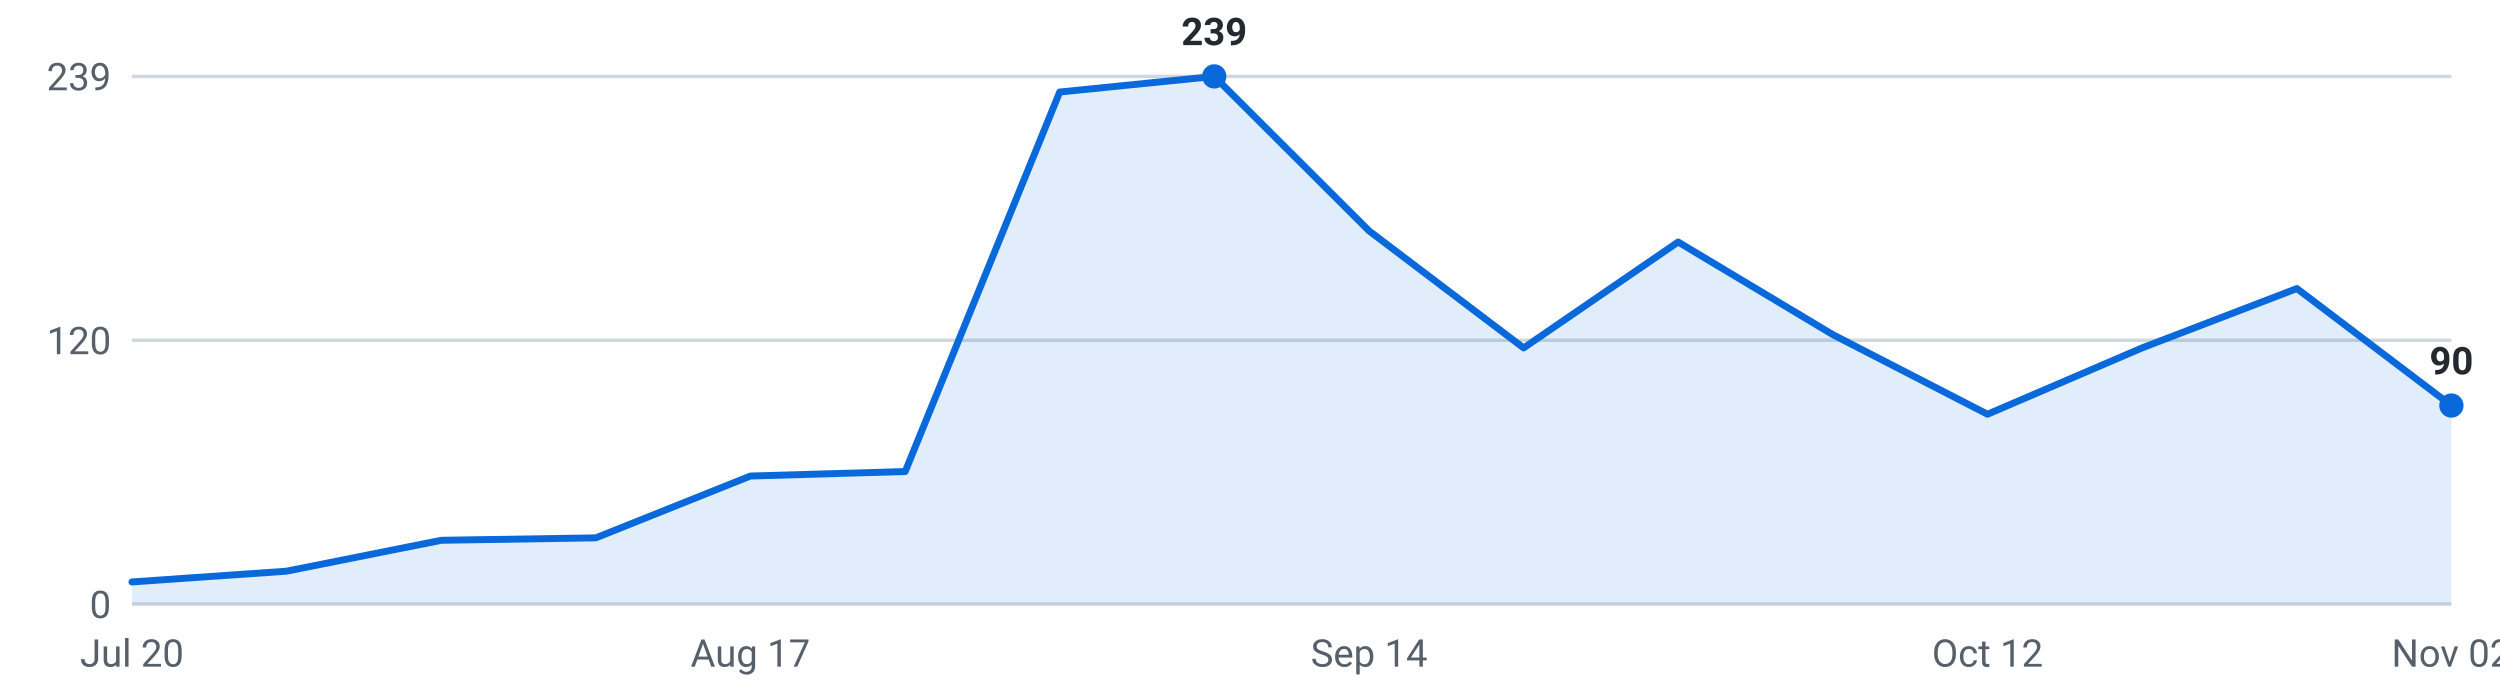
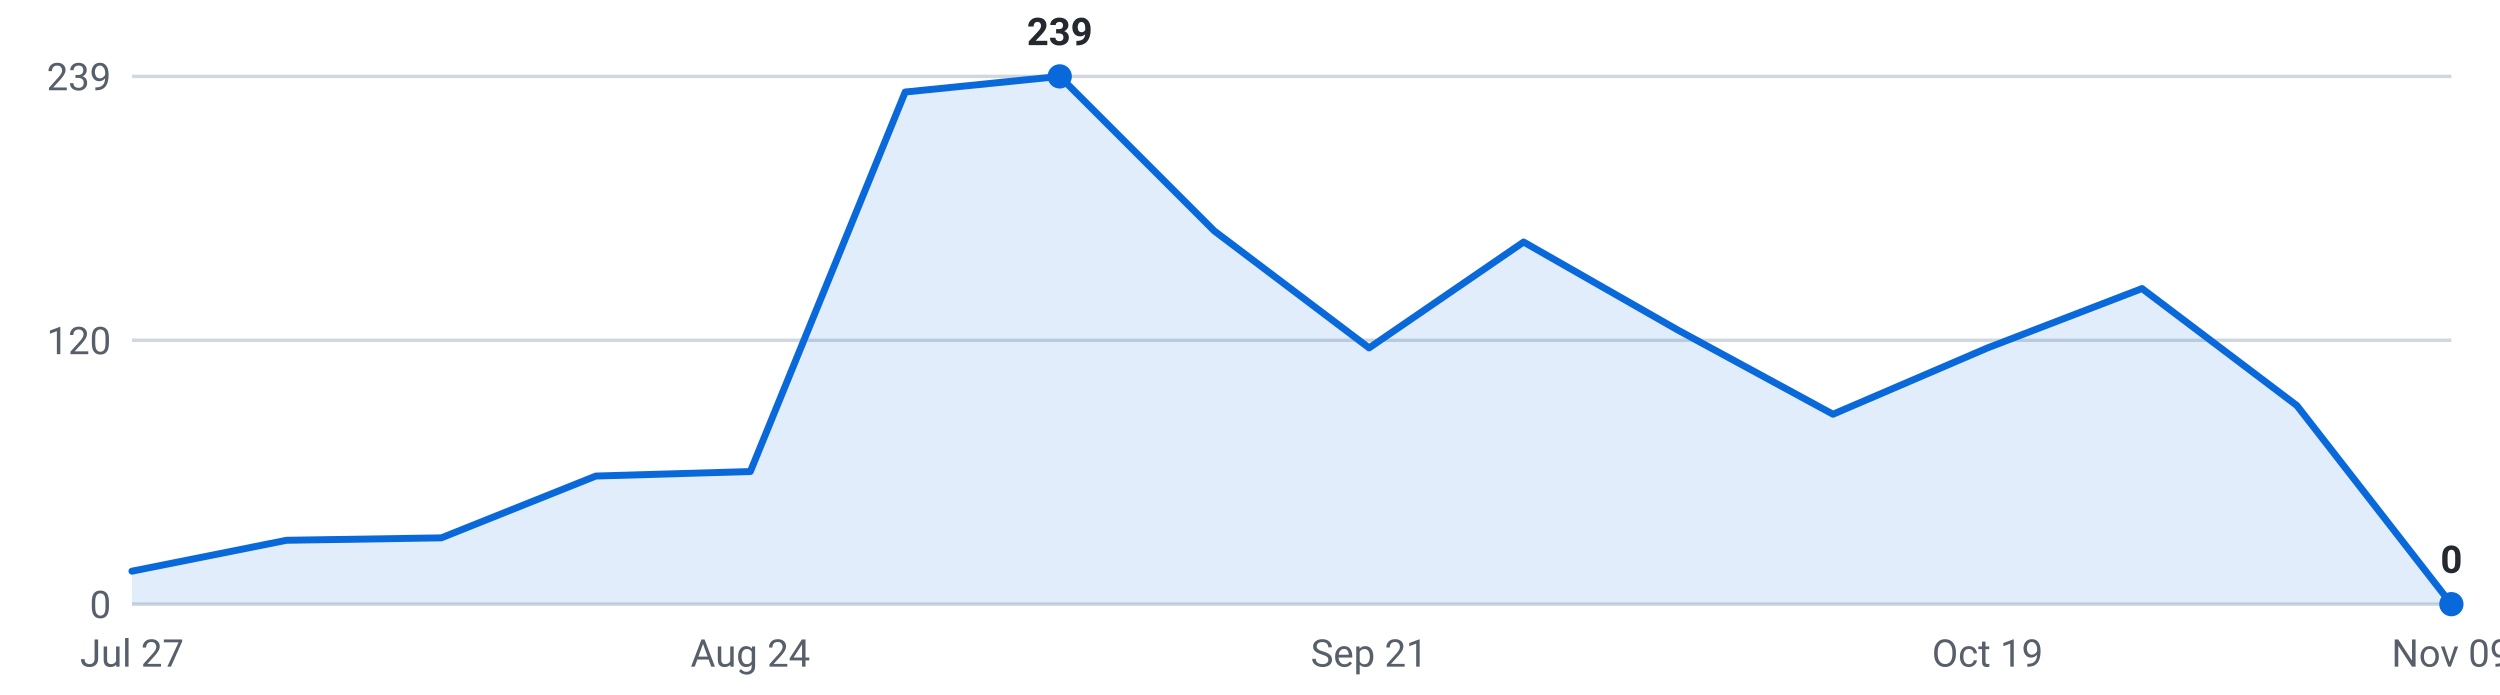
<svg xmlns="http://www.w3.org/2000/svg" viewBox="0 0 720 200" width="720" height="200" role="img" aria-label="Internships posted per week, last 16 weeks">
  <g font-family="-apple-system,Segoe UI,Roboto,sans-serif" font-size="11">
    <line x1="38" y1="174.0" x2="706" y2="174.0" stroke="#d0d7de" stroke-width="1" />
    <text x="32" y="178.0" text-anchor="end" fill="#57606a">0</text>
    <line x1="38" y1="98.0" x2="706" y2="98.0" stroke="#d0d7de" stroke-width="1" />
    <text x="32" y="102.0" text-anchor="end" fill="#57606a">120</text>
    <line x1="38" y1="22.0" x2="706" y2="22.0" stroke="#d0d7de" stroke-width="1" />
    <text x="32" y="26.0" text-anchor="end" fill="#57606a">239</text>
-     <path d="M38.0,174 L38.0,167.6 L82.5,164.5 L127.1,155.6 L171.6,154.9 L216.1,137.1 L260.7,135.8 L305.2,26.5 L349.7,22.0 L394.3,66.5 L438.8,100.2 L483.3,69.7 L527.9,96.4 L572.4,119.3 L616.9,100.2 L661.5,83.1 L706.0,116.8 L706.0,174 Z" fill="#0969da" fill-opacity="0.12" />
-     <polyline points="38.0,167.6 82.5,164.5 127.1,155.6 171.6,154.9 216.1,137.1 260.7,135.8 305.2,26.5 349.7,22.0 394.3,66.5 438.8,100.2 483.3,69.7 527.9,96.4 572.4,119.3 616.9,100.2 661.5,83.1 706.0,116.8" fill="none" stroke="#0969da" stroke-width="2" stroke-linejoin="round" stroke-linecap="round" />
-     <circle cx="706.0" cy="116.8" r="3.5" fill="#0969da" />
-     <text x="706.0" y="107.8" text-anchor="middle" fill="#24292f" font-weight="600">90</text>
-     <circle cx="349.7" cy="22.0" r="3.5" fill="#0969da" />
-     <text x="349.7" y="13.0" text-anchor="middle" fill="#24292f" font-weight="600">239</text>
-     <text x="38.0" y="192" text-anchor="middle" fill="#57606a">Jul 20</text>
-     <text x="216.1" y="192" text-anchor="middle" fill="#57606a">Aug 17</text>
-     <text x="394.3" y="192" text-anchor="middle" fill="#57606a">Sep 14</text>
-     <text x="572.4" y="192" text-anchor="middle" fill="#57606a">Oct 12</text>
-     <text x="706.0" y="192" text-anchor="middle" fill="#57606a">Nov 02</text>
+     <path d="M38.0,174 L38.0,164.5 L82.5,155.6 L127.1,154.9 L171.6,137.1 L216.1,135.8 L260.7,26.5 L305.2,22.0 L349.7,66.5 L394.3,100.2 L438.8,69.7 L483.3,95.1 L527.9,119.3 L572.4,100.2 L616.9,83.1 L661.5,116.8 L706.0,174.0 L706.0,174 Z" fill="#0969da" fill-opacity="0.12" />
+     <polyline points="38.0,164.5 82.5,155.6 127.1,154.9 171.6,137.1 216.1,135.8 260.7,26.5 305.2,22.0 349.7,66.5 394.3,100.2 438.8,69.7 483.3,95.1 527.9,119.3 572.4,100.2 616.9,83.1 661.5,116.8 706.0,174.0" fill="none" stroke="#0969da" stroke-width="2" stroke-linejoin="round" stroke-linecap="round" />
+     <circle cx="305.2" cy="22.0" r="3.5" fill="#0969da" />
+     <text x="305.2" y="13.0" text-anchor="middle" fill="#24292f" font-weight="600">239</text>
+     <circle cx="706.0" cy="174.0" r="3.5" fill="#0969da" />
+     <text x="706.0" y="165.0" text-anchor="middle" fill="#24292f" font-weight="600">0</text>
+     <text x="38.0" y="192" text-anchor="middle" fill="#57606a">Jul 27</text>
+     <text x="216.1" y="192" text-anchor="middle" fill="#57606a">Aug 24</text>
+     <text x="394.3" y="192" text-anchor="middle" fill="#57606a">Sep 21</text>
+     <text x="572.4" y="192" text-anchor="middle" fill="#57606a">Oct 19</text>
+     <text x="706.0" y="192" text-anchor="middle" fill="#57606a">Nov 09</text>
  </g>
</svg>
